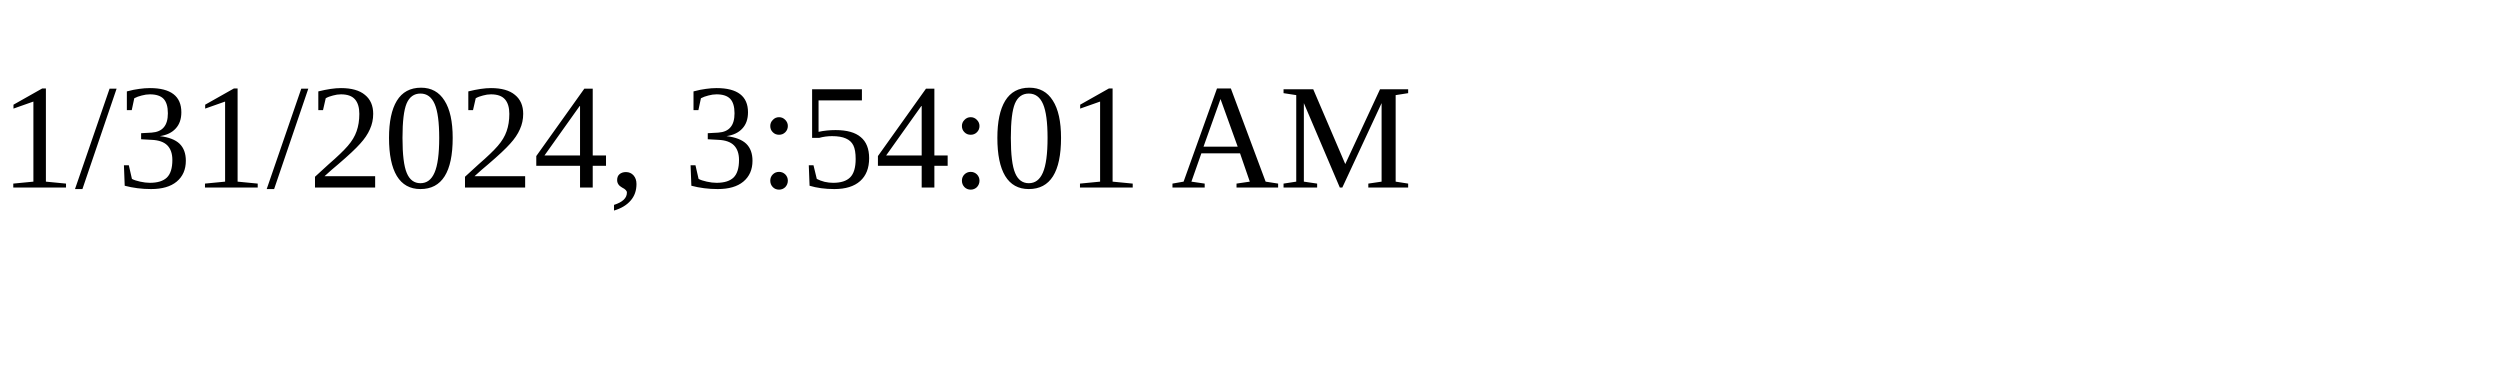
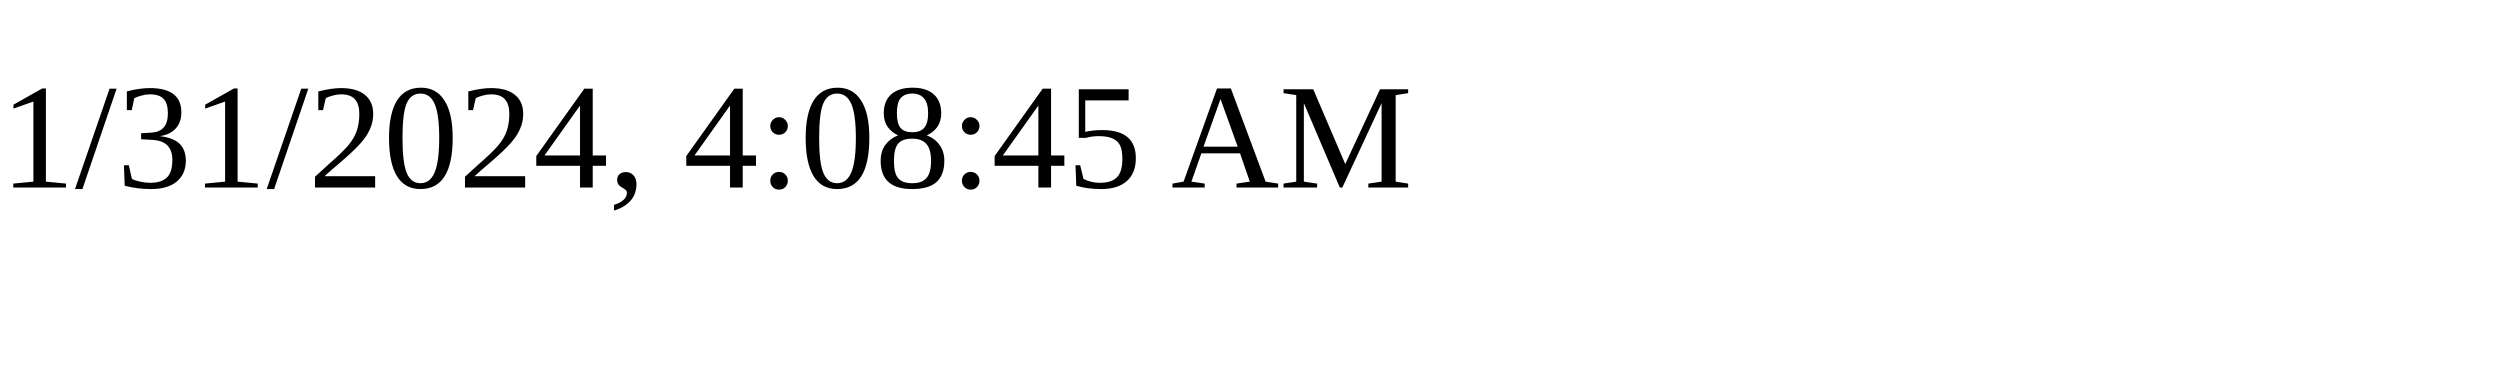
<svg xmlns="http://www.w3.org/2000/svg" height="30" width="200">
-   <text x="0" y="15">1/31/2024, 3:54:01 AM</text>
+   <text x="0" y="15">1/31/2024, 4:08:45 AM</text>
</svg>
